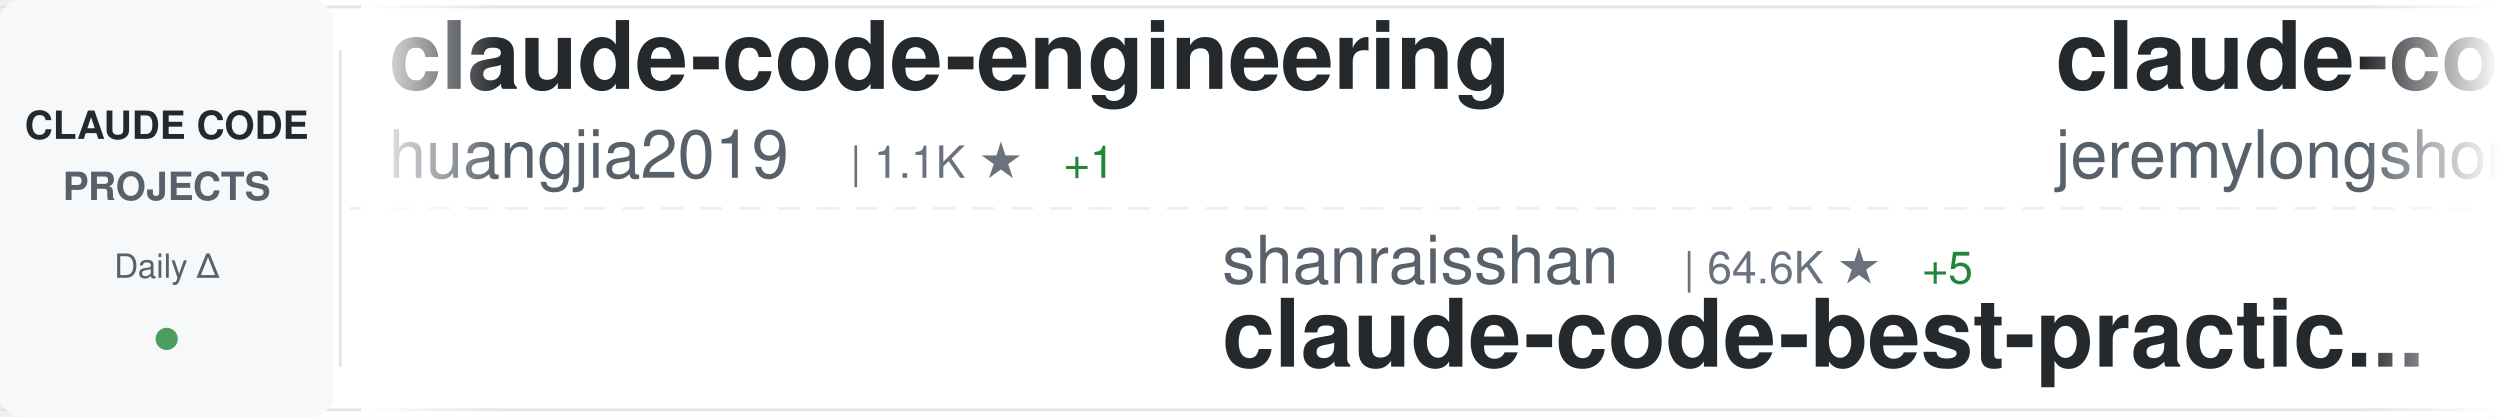
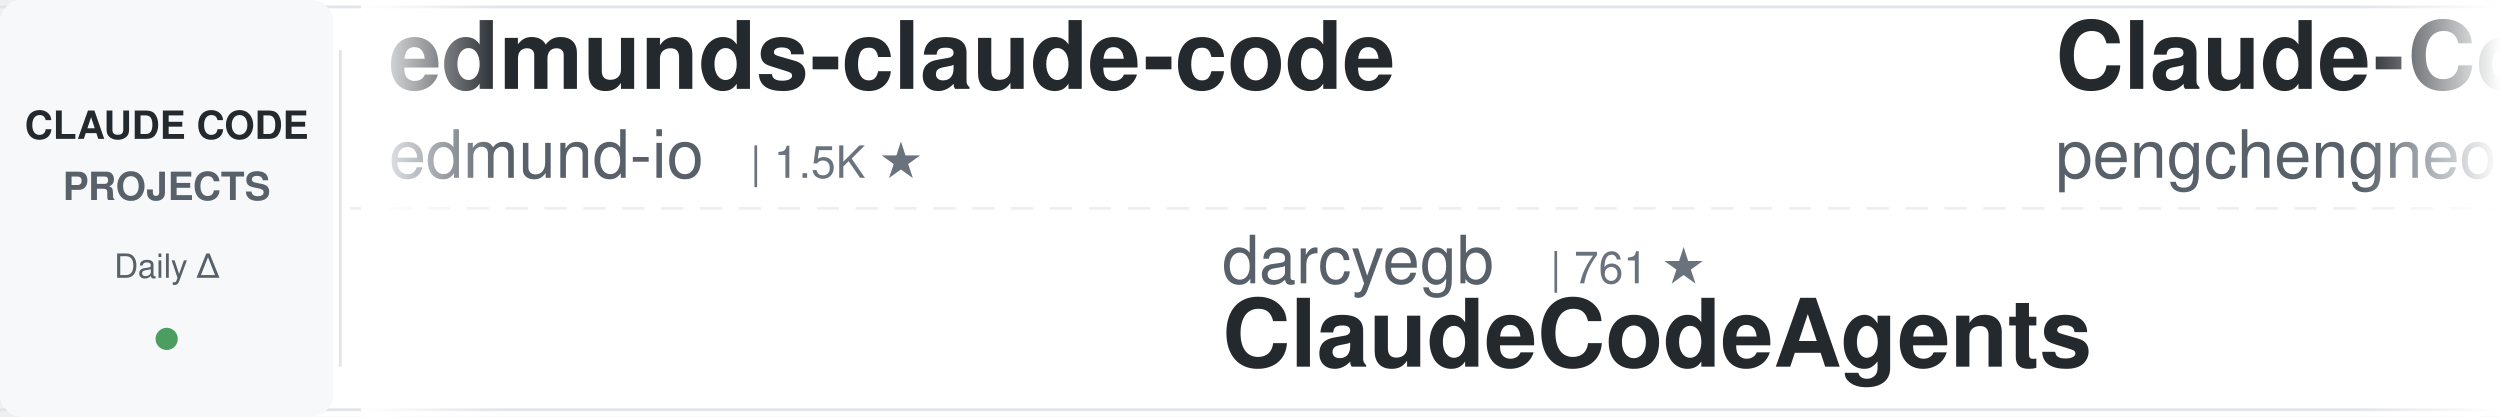
<svg xmlns="http://www.w3.org/2000/svg" width="900" height="150">
  <defs>
    <linearGradient id="awesomeLeftFade" x1="0%" y1="0%" x2="100%" y2="0%">
      <stop offset="0%" style="stop-color:#ffffff;stop-opacity:1" />
      <stop offset="100%" style="stop-color:#ffffff;stop-opacity:0" />
    </linearGradient>
    <linearGradient id="awesomeRightFade" x1="0%" y1="0%" x2="100%" y2="0%">
      <stop offset="0%" style="stop-color:#ffffff;stop-opacity:0" />
      <stop offset="100%" style="stop-color:#ffffff;stop-opacity:1" />
    </linearGradient>
  </defs>
  <rect width="900" height="150" fill="#ffffff" rx="8" />
  <rect x="0" y="2" width="900" height="1" fill="#e1e4e8" />
  <rect x="0" y="147" width="900" height="1" fill="#e1e4e8" />
  <line x1="0" y1="75" x2="900" y2="75" stroke="#e1e4e8" stroke-width="1" stroke-dasharray="8 6" opacity="0.6" />
  <rect x="0" y="0" width="120" height="150" fill="#f6f8fa" rx="8" />
  <text x="60" y="50" font-family="-apple-system, BlinkMacSystemFont, 'Segoe UI', Helvetica, Arial, sans-serif" font-size="14" font-weight="600" fill="#24292e" text-anchor="middle">CLAUDE CODE</text>
  <text x="60" y="72" font-family="-apple-system, BlinkMacSystemFont, 'Segoe UI', Helvetica, Arial, sans-serif" font-size="14" font-weight="600" fill="#586069" text-anchor="middle">PROJECTS</text>
  <text x="60" y="100" font-family="-apple-system, BlinkMacSystemFont, 'Segoe UI', Helvetica, Arial, sans-serif" font-size="12" font-weight="500" fill="#586069" text-anchor="middle">Daily Δ</text>
  <circle cx="60" cy="122" r="4" fill="#22863a" opacity="0.8" />
  <rect x="122" y="18" width="1" height="114" fill="#e1e4e8" />
  <clipPath id="awesomeTickerClip">
    <rect x="130" y="0" width="770" height="150" />
  </clipPath>
  <g clip-path="url(#awesomeTickerClip)">
    <g id="awesomeTickerItems">
      <animateTransform attributeName="transform" attributeType="XML" type="translate" from="0 0" to="-3000 0" dur="54s" repeatCount="indefinite" />
      <g transform="translate(0, 0)">
-         <text x="140" y="32" font-family="-apple-system, BlinkMacSystemFont, 'Segoe UI', Helvetica, Arial, sans-serif" font-size="34" font-weight="600" fill="#24292e">claude-code-engineering</text>
-         <text x="140" y="64" font-family="-apple-system, BlinkMacSystemFont, 'Segoe UI', Helvetica, Arial, sans-serif" font-size="24" font-weight="400" fill="#586069">huangjia2019</text>
-         <text x="306" y="64" font-family="-apple-system, BlinkMacSystemFont, 'Segoe UI', Helvetica, Arial, sans-serif" font-size="16" font-weight="500" fill="#6a737d">| 1.1K ★</text>
-         <text x="383" y="64" font-family="-apple-system, BlinkMacSystemFont, 'Segoe UI', Helvetica, Arial, sans-serif" font-size="16" font-weight="500" fill="#22863a"> +1</text>
+         <text x="140" y="32" font-family="-apple-system, BlinkMacSystemFont, 'Segoe UI', Helvetica, Arial, sans-serif" font-size="34" font-weight="600" fill="#24292e">edmunds-claude-code</text>
+         <text x="140" y="64" font-family="-apple-system, BlinkMacSystemFont, 'Segoe UI', Helvetica, Arial, sans-serif" font-size="24" font-weight="400" fill="#586069">edmund-io</text>
+         <text x="270" y="64" font-family="-apple-system, BlinkMacSystemFont, 'Segoe UI', Helvetica, Arial, sans-serif" font-size="16" font-weight="500" fill="#6a737d">| 1.5K ★</text>
      </g>
      <g transform="translate(300, 0)">
-         <text x="140" y="102" font-family="-apple-system, BlinkMacSystemFont, 'Segoe UI', Helvetica, Arial, sans-serif" font-size="24" font-weight="400" fill="#586069">shanraisshan</text>
-         <text x="306" y="102" font-family="-apple-system, BlinkMacSystemFont, 'Segoe UI', Helvetica, Arial, sans-serif" font-size="16" font-weight="500" fill="#6a737d">| 64.6K ★</text>
-         <text x="392" y="102" font-family="-apple-system, BlinkMacSystemFont, 'Segoe UI', Helvetica, Arial, sans-serif" font-size="16" font-weight="500" fill="#22863a"> +5</text>
-         <text x="140" y="132" font-family="-apple-system, BlinkMacSystemFont, 'Segoe UI', Helvetica, Arial, sans-serif" font-size="34" font-weight="600" fill="#24292e">claude-code-best-practic...</text>
+         <text x="140" y="102" font-family="-apple-system, BlinkMacSystemFont, 'Segoe UI', Helvetica, Arial, sans-serif" font-size="24" font-weight="400" fill="#586069">darcyegb</text>
+         <text x="258" y="102" font-family="-apple-system, BlinkMacSystemFont, 'Segoe UI', Helvetica, Arial, sans-serif" font-size="16" font-weight="500" fill="#6a737d">| 761 ★</text>
+         <text x="140" y="132" font-family="-apple-system, BlinkMacSystemFont, 'Segoe UI', Helvetica, Arial, sans-serif" font-size="34" font-weight="600" fill="#24292e">ClaudeCodeAgents</text>
      </g>
      <g transform="translate(600, 0)">
-         <text x="140" y="32" font-family="-apple-system, BlinkMacSystemFont, 'Segoe UI', Helvetica, Arial, sans-serif" font-size="34" font-weight="600" fill="#24292e">claude-code-plugins-plus...</text>
-         <text x="140" y="64" font-family="-apple-system, BlinkMacSystemFont, 'Segoe UI', Helvetica, Arial, sans-serif" font-size="24" font-weight="400" fill="#586069">jeremylongshore</text>
-         <text x="342" y="64" font-family="-apple-system, BlinkMacSystemFont, 'Segoe UI', Helvetica, Arial, sans-serif" font-size="16" font-weight="500" fill="#6a737d">| 2.6K ★</text>
-         <text x="419" y="64" font-family="-apple-system, BlinkMacSystemFont, 'Segoe UI', Helvetica, Arial, sans-serif" font-size="16" font-weight="500" fill="#22863a"> +1</text>
+         <text x="140" y="32" font-family="-apple-system, BlinkMacSystemFont, 'Segoe UI', Helvetica, Arial, sans-serif" font-size="34" font-weight="600" fill="#24292e">Claude-Code</text>
+         <text x="140" y="64" font-family="-apple-system, BlinkMacSystemFont, 'Segoe UI', Helvetica, Arial, sans-serif" font-size="24" font-weight="400" fill="#586069">pengchengneo</text>
+         <text x="306" y="64" font-family="-apple-system, BlinkMacSystemFont, 'Segoe UI', Helvetica, Arial, sans-serif" font-size="16" font-weight="500" fill="#6a737d">| 1.7K ★</text>
      </g>
      <g transform="translate(900, 0)">
-         <text x="140" y="102" font-family="-apple-system, BlinkMacSystemFont, 'Segoe UI', Helvetica, Arial, sans-serif" font-size="24" font-weight="400" fill="#586069">zstmfhy</text>
-         <text x="246" y="102" font-family="-apple-system, BlinkMacSystemFont, 'Segoe UI', Helvetica, Arial, sans-serif" font-size="16" font-weight="500" fill="#6a737d">| 190 ★</text>
+         <text x="140" y="102" font-family="-apple-system, BlinkMacSystemFont, 'Segoe UI', Helvetica, Arial, sans-serif" font-size="24" font-weight="400" fill="#586069">liuup</text>
+         <text x="222" y="102" font-family="-apple-system, BlinkMacSystemFont, 'Segoe UI', Helvetica, Arial, sans-serif" font-size="16" font-weight="500" fill="#6a737d">| 3.8K ★</text>
+         <text x="299" y="102" font-family="-apple-system, BlinkMacSystemFont, 'Segoe UI', Helvetica, Arial, sans-serif" font-size="16" font-weight="500" fill="#22863a"> +1</text>
+         <text x="140" y="132" font-family="-apple-system, BlinkMacSystemFont, 'Segoe UI', Helvetica, Arial, sans-serif" font-size="34" font-weight="600" fill="#24292e">claude-code-analysis</text>
+       </g>
+       <g transform="translate(1200, 0)">
+         <text x="140" y="32" font-family="-apple-system, BlinkMacSystemFont, 'Segoe UI', Helvetica, Arial, sans-serif" font-size="34" font-weight="600" fill="#24292e">claude-code-proxy</text>
+         <text x="140" y="64" font-family="-apple-system, BlinkMacSystemFont, 'Segoe UI', Helvetica, Arial, sans-serif" font-size="24" font-weight="400" fill="#586069">fuergaosi233</text>
+         <text x="306" y="64" font-family="-apple-system, BlinkMacSystemFont, 'Segoe UI', Helvetica, Arial, sans-serif" font-size="16" font-weight="500" fill="#6a737d">| 2.8K ★</text>
+       </g>
+       <g transform="translate(1500, 0)">
+         <text x="140" y="102" font-family="-apple-system, BlinkMacSystemFont, 'Segoe UI', Helvetica, Arial, sans-serif" font-size="24" font-weight="400" fill="#586069">pedrohcgs</text>
+         <text x="270" y="102" font-family="-apple-system, BlinkMacSystemFont, 'Segoe UI', Helvetica, Arial, sans-serif" font-size="16" font-weight="500" fill="#6a737d">| 1.5K ★</text>
+         <text x="140" y="132" font-family="-apple-system, BlinkMacSystemFont, 'Segoe UI', Helvetica, Arial, sans-serif" font-size="34" font-weight="600" fill="#24292e">claude-code-my-workflow</text>
+       </g>
+       <g transform="translate(1800, 0)">
+         <text x="140" y="32" font-family="-apple-system, BlinkMacSystemFont, 'Segoe UI', Helvetica, Arial, sans-serif" font-size="34" font-weight="600" fill="#24292e">pi-vs-claude-code</text>
+         <text x="140" y="64" font-family="-apple-system, BlinkMacSystemFont, 'Segoe UI', Helvetica, Arial, sans-serif" font-size="24" font-weight="400" fill="#586069">disler</text>
+         <text x="234" y="64" font-family="-apple-system, BlinkMacSystemFont, 'Segoe UI', Helvetica, Arial, sans-serif" font-size="16" font-weight="500" fill="#6a737d">| 1.6K ★</text>
+         <text x="311" y="64" font-family="-apple-system, BlinkMacSystemFont, 'Segoe UI', Helvetica, Arial, sans-serif" font-size="16" font-weight="500" fill="#22863a"> +2</text>
+       </g>
+       <g transform="translate(2100, 0)">
+         <text x="140" y="102" font-family="-apple-system, BlinkMacSystemFont, 'Segoe UI', Helvetica, Arial, sans-serif" font-size="24" font-weight="400" fill="#586069">jeremylongshore</text>
+         <text x="342" y="102" font-family="-apple-system, BlinkMacSystemFont, 'Segoe UI', Helvetica, Arial, sans-serif" font-size="16" font-weight="500" fill="#6a737d">| 2.6K ★</text>
+         <text x="140" y="132" font-family="-apple-system, BlinkMacSystemFont, 'Segoe UI', Helvetica, Arial, sans-serif" font-size="34" font-weight="600" fill="#24292e">claude-code-plugins-plus...</text>
+       </g>
+       <g transform="translate(2400, 0)">
+         <text x="140" y="32" font-family="-apple-system, BlinkMacSystemFont, 'Segoe UI', Helvetica, Arial, sans-serif" font-size="34" font-weight="600" fill="#24292e">skills</text>
+         <text x="140" y="64" font-family="-apple-system, BlinkMacSystemFont, 'Segoe UI', Helvetica, Arial, sans-serif" font-size="24" font-weight="400" fill="#586069">anthropics</text>
+         <text x="282" y="64" font-family="-apple-system, BlinkMacSystemFont, 'Segoe UI', Helvetica, Arial, sans-serif" font-size="16" font-weight="500" fill="#6a737d">| 169.7K ★</text>
+         <text x="377" y="64" font-family="-apple-system, BlinkMacSystemFont, 'Segoe UI', Helvetica, Arial, sans-serif" font-size="16" font-weight="500" fill="#22863a"> +35</text>
+       </g>
+       <g transform="translate(2700, 0)">
+         <text x="140" y="102" font-family="-apple-system, BlinkMacSystemFont, 'Segoe UI', Helvetica, Arial, sans-serif" font-size="24" font-weight="400" fill="#586069">fazxes</text>
+         <text x="234" y="102" font-family="-apple-system, BlinkMacSystemFont, 'Segoe UI', Helvetica, Arial, sans-serif" font-size="16" font-weight="500" fill="#6a737d">| 231 ★</text>
        <text x="140" y="132" font-family="-apple-system, BlinkMacSystemFont, 'Segoe UI', Helvetica, Arial, sans-serif" font-size="34" font-weight="600" fill="#24292e">Claude-code</text>
      </g>
-       <g transform="translate(1200, 0)">
-         <text x="140" y="32" font-family="-apple-system, BlinkMacSystemFont, 'Segoe UI', Helvetica, Arial, sans-serif" font-size="34" font-weight="600" fill="#24292e">how-claude-code-works</text>
-         <text x="140" y="64" font-family="-apple-system, BlinkMacSystemFont, 'Segoe UI', Helvetica, Arial, sans-serif" font-size="24" font-weight="400" fill="#586069">Windy3f3f3f3f</text>
-         <text x="318" y="64" font-family="-apple-system, BlinkMacSystemFont, 'Segoe UI', Helvetica, Arial, sans-serif" font-size="16" font-weight="500" fill="#6a737d">| 3.5K ★</text>
-         <text x="395" y="64" font-family="-apple-system, BlinkMacSystemFont, 'Segoe UI', Helvetica, Arial, sans-serif" font-size="16" font-weight="500" fill="#22863a"> +1</text>
-       </g>
-       <g transform="translate(1500, 0)">
-         <text x="140" y="102" font-family="-apple-system, BlinkMacSystemFont, 'Segoe UI', Helvetica, Arial, sans-serif" font-size="24" font-weight="400" fill="#586069">Pimzino</text>
-         <text x="246" y="102" font-family="-apple-system, BlinkMacSystemFont, 'Segoe UI', Helvetica, Arial, sans-serif" font-size="16" font-weight="500" fill="#6a737d">| 3.8K ★</text>
-         <text x="140" y="132" font-family="-apple-system, BlinkMacSystemFont, 'Segoe UI', Helvetica, Arial, sans-serif" font-size="34" font-weight="600" fill="#24292e">claude-code-spec-workflo...</text>
-       </g>
-       <g transform="translate(1800, 0)">
-         <text x="140" y="32" font-family="-apple-system, BlinkMacSystemFont, 'Segoe UI', Helvetica, Arial, sans-serif" font-size="34" font-weight="600" fill="#24292e">claude-coder</text>
-         <text x="140" y="64" font-family="-apple-system, BlinkMacSystemFont, 'Segoe UI', Helvetica, Arial, sans-serif" font-size="24" font-weight="400" fill="#586069">kodu-ai</text>
-         <text x="246" y="64" font-family="-apple-system, BlinkMacSystemFont, 'Segoe UI', Helvetica, Arial, sans-serif" font-size="16" font-weight="500" fill="#6a737d">| 5.2K ★</text>
-       </g>
-       <g transform="translate(2100, 0)">
-         <text x="140" y="102" font-family="-apple-system, BlinkMacSystemFont, 'Segoe UI', Helvetica, Arial, sans-serif" font-size="24" font-weight="400" fill="#586069">xu-xiang</text>
-         <text x="258" y="102" font-family="-apple-system, BlinkMacSystemFont, 'Segoe UI', Helvetica, Arial, sans-serif" font-size="16" font-weight="500" fill="#6a737d">| 1.9K ★</text>
-         <text x="335" y="102" font-family="-apple-system, BlinkMacSystemFont, 'Segoe UI', Helvetica, Arial, sans-serif" font-size="16" font-weight="500" fill="#22863a"> +1</text>
-         <text x="140" y="132" font-family="-apple-system, BlinkMacSystemFont, 'Segoe UI', Helvetica, Arial, sans-serif" font-size="34" font-weight="600" fill="#24292e">everything-claude-code-z...</text>
-       </g>
-       <g transform="translate(2400, 0)">
-         <text x="140" y="32" font-family="-apple-system, BlinkMacSystemFont, 'Segoe UI', Helvetica, Arial, sans-serif" font-size="34" font-weight="600" fill="#24292e">claude_code_src</text>
-         <text x="140" y="64" font-family="-apple-system, BlinkMacSystemFont, 'Segoe UI', Helvetica, Arial, sans-serif" font-size="24" font-weight="400" fill="#586069">ponponon</text>
-         <text x="258" y="64" font-family="-apple-system, BlinkMacSystemFont, 'Segoe UI', Helvetica, Arial, sans-serif" font-size="16" font-weight="500" fill="#6a737d">| 2.3K ★</text>
-         <text x="335" y="64" font-family="-apple-system, BlinkMacSystemFont, 'Segoe UI', Helvetica, Arial, sans-serif" font-size="16" font-weight="500" fill="#cb2431"> -1</text>
-       </g>
-       <g transform="translate(2700, 0)">
-         <text x="140" y="102" font-family="-apple-system, BlinkMacSystemFont, 'Segoe UI', Helvetica, Arial, sans-serif" font-size="24" font-weight="400" fill="#586069">fuergaosi233</text>
-         <text x="306" y="102" font-family="-apple-system, BlinkMacSystemFont, 'Segoe UI', Helvetica, Arial, sans-serif" font-size="16" font-weight="500" fill="#6a737d">| 2.8K ★</text>
-         <text x="140" y="132" font-family="-apple-system, BlinkMacSystemFont, 'Segoe UI', Helvetica, Arial, sans-serif" font-size="34" font-weight="600" fill="#24292e">claude-code-proxy</text>
-       </g>
      <g transform="translate(3000, 0)">
-         <text x="140" y="32" font-family="-apple-system, BlinkMacSystemFont, 'Segoe UI', Helvetica, Arial, sans-serif" font-size="34" font-weight="600" fill="#24292e">claude-code-engineering</text>
-         <text x="140" y="64" font-family="-apple-system, BlinkMacSystemFont, 'Segoe UI', Helvetica, Arial, sans-serif" font-size="24" font-weight="400" fill="#586069">huangjia2019</text>
-         <text x="306" y="64" font-family="-apple-system, BlinkMacSystemFont, 'Segoe UI', Helvetica, Arial, sans-serif" font-size="16" font-weight="500" fill="#6a737d">| 1.1K ★</text>
-         <text x="383" y="64" font-family="-apple-system, BlinkMacSystemFont, 'Segoe UI', Helvetica, Arial, sans-serif" font-size="16" font-weight="500" fill="#22863a"> +1</text>
+         <text x="140" y="32" font-family="-apple-system, BlinkMacSystemFont, 'Segoe UI', Helvetica, Arial, sans-serif" font-size="34" font-weight="600" fill="#24292e">edmunds-claude-code</text>
+         <text x="140" y="64" font-family="-apple-system, BlinkMacSystemFont, 'Segoe UI', Helvetica, Arial, sans-serif" font-size="24" font-weight="400" fill="#586069">edmund-io</text>
+         <text x="270" y="64" font-family="-apple-system, BlinkMacSystemFont, 'Segoe UI', Helvetica, Arial, sans-serif" font-size="16" font-weight="500" fill="#6a737d">| 1.5K ★</text>
      </g>
      <g transform="translate(3300, 0)">
-         <text x="140" y="102" font-family="-apple-system, BlinkMacSystemFont, 'Segoe UI', Helvetica, Arial, sans-serif" font-size="24" font-weight="400" fill="#586069">shanraisshan</text>
-         <text x="306" y="102" font-family="-apple-system, BlinkMacSystemFont, 'Segoe UI', Helvetica, Arial, sans-serif" font-size="16" font-weight="500" fill="#6a737d">| 64.6K ★</text>
-         <text x="392" y="102" font-family="-apple-system, BlinkMacSystemFont, 'Segoe UI', Helvetica, Arial, sans-serif" font-size="16" font-weight="500" fill="#22863a"> +5</text>
-         <text x="140" y="132" font-family="-apple-system, BlinkMacSystemFont, 'Segoe UI', Helvetica, Arial, sans-serif" font-size="34" font-weight="600" fill="#24292e">claude-code-best-practic...</text>
+         <text x="140" y="102" font-family="-apple-system, BlinkMacSystemFont, 'Segoe UI', Helvetica, Arial, sans-serif" font-size="24" font-weight="400" fill="#586069">darcyegb</text>
+         <text x="258" y="102" font-family="-apple-system, BlinkMacSystemFont, 'Segoe UI', Helvetica, Arial, sans-serif" font-size="16" font-weight="500" fill="#6a737d">| 761 ★</text>
+         <text x="140" y="132" font-family="-apple-system, BlinkMacSystemFont, 'Segoe UI', Helvetica, Arial, sans-serif" font-size="34" font-weight="600" fill="#24292e">ClaudeCodeAgents</text>
      </g>
      <g transform="translate(3600, 0)">
-         <text x="140" y="32" font-family="-apple-system, BlinkMacSystemFont, 'Segoe UI', Helvetica, Arial, sans-serif" font-size="34" font-weight="600" fill="#24292e">claude-code-plugins-plus...</text>
-         <text x="140" y="64" font-family="-apple-system, BlinkMacSystemFont, 'Segoe UI', Helvetica, Arial, sans-serif" font-size="24" font-weight="400" fill="#586069">jeremylongshore</text>
-         <text x="342" y="64" font-family="-apple-system, BlinkMacSystemFont, 'Segoe UI', Helvetica, Arial, sans-serif" font-size="16" font-weight="500" fill="#6a737d">| 2.6K ★</text>
-         <text x="419" y="64" font-family="-apple-system, BlinkMacSystemFont, 'Segoe UI', Helvetica, Arial, sans-serif" font-size="16" font-weight="500" fill="#22863a"> +1</text>
+         <text x="140" y="32" font-family="-apple-system, BlinkMacSystemFont, 'Segoe UI', Helvetica, Arial, sans-serif" font-size="34" font-weight="600" fill="#24292e">Claude-Code</text>
+         <text x="140" y="64" font-family="-apple-system, BlinkMacSystemFont, 'Segoe UI', Helvetica, Arial, sans-serif" font-size="24" font-weight="400" fill="#586069">pengchengneo</text>
+         <text x="306" y="64" font-family="-apple-system, BlinkMacSystemFont, 'Segoe UI', Helvetica, Arial, sans-serif" font-size="16" font-weight="500" fill="#6a737d">| 1.7K ★</text>
      </g>
      <g transform="translate(3900, 0)">
-         <text x="140" y="102" font-family="-apple-system, BlinkMacSystemFont, 'Segoe UI', Helvetica, Arial, sans-serif" font-size="24" font-weight="400" fill="#586069">zstmfhy</text>
-         <text x="246" y="102" font-family="-apple-system, BlinkMacSystemFont, 'Segoe UI', Helvetica, Arial, sans-serif" font-size="16" font-weight="500" fill="#6a737d">| 190 ★</text>
-         <text x="140" y="132" font-family="-apple-system, BlinkMacSystemFont, 'Segoe UI', Helvetica, Arial, sans-serif" font-size="34" font-weight="600" fill="#24292e">Claude-code</text>
+         <text x="140" y="102" font-family="-apple-system, BlinkMacSystemFont, 'Segoe UI', Helvetica, Arial, sans-serif" font-size="24" font-weight="400" fill="#586069">liuup</text>
+         <text x="222" y="102" font-family="-apple-system, BlinkMacSystemFont, 'Segoe UI', Helvetica, Arial, sans-serif" font-size="16" font-weight="500" fill="#6a737d">| 3.8K ★</text>
+         <text x="299" y="102" font-family="-apple-system, BlinkMacSystemFont, 'Segoe UI', Helvetica, Arial, sans-serif" font-size="16" font-weight="500" fill="#22863a"> +1</text>
+         <text x="140" y="132" font-family="-apple-system, BlinkMacSystemFont, 'Segoe UI', Helvetica, Arial, sans-serif" font-size="34" font-weight="600" fill="#24292e">claude-code-analysis</text>
      </g>
    </g>
  </g>
  <rect x="130" y="0" width="50" height="150" fill="url(#awesomeLeftFade)" />
  <rect x="850" y="0" width="50" height="150" fill="url(#awesomeRightFade)" />
</svg>
